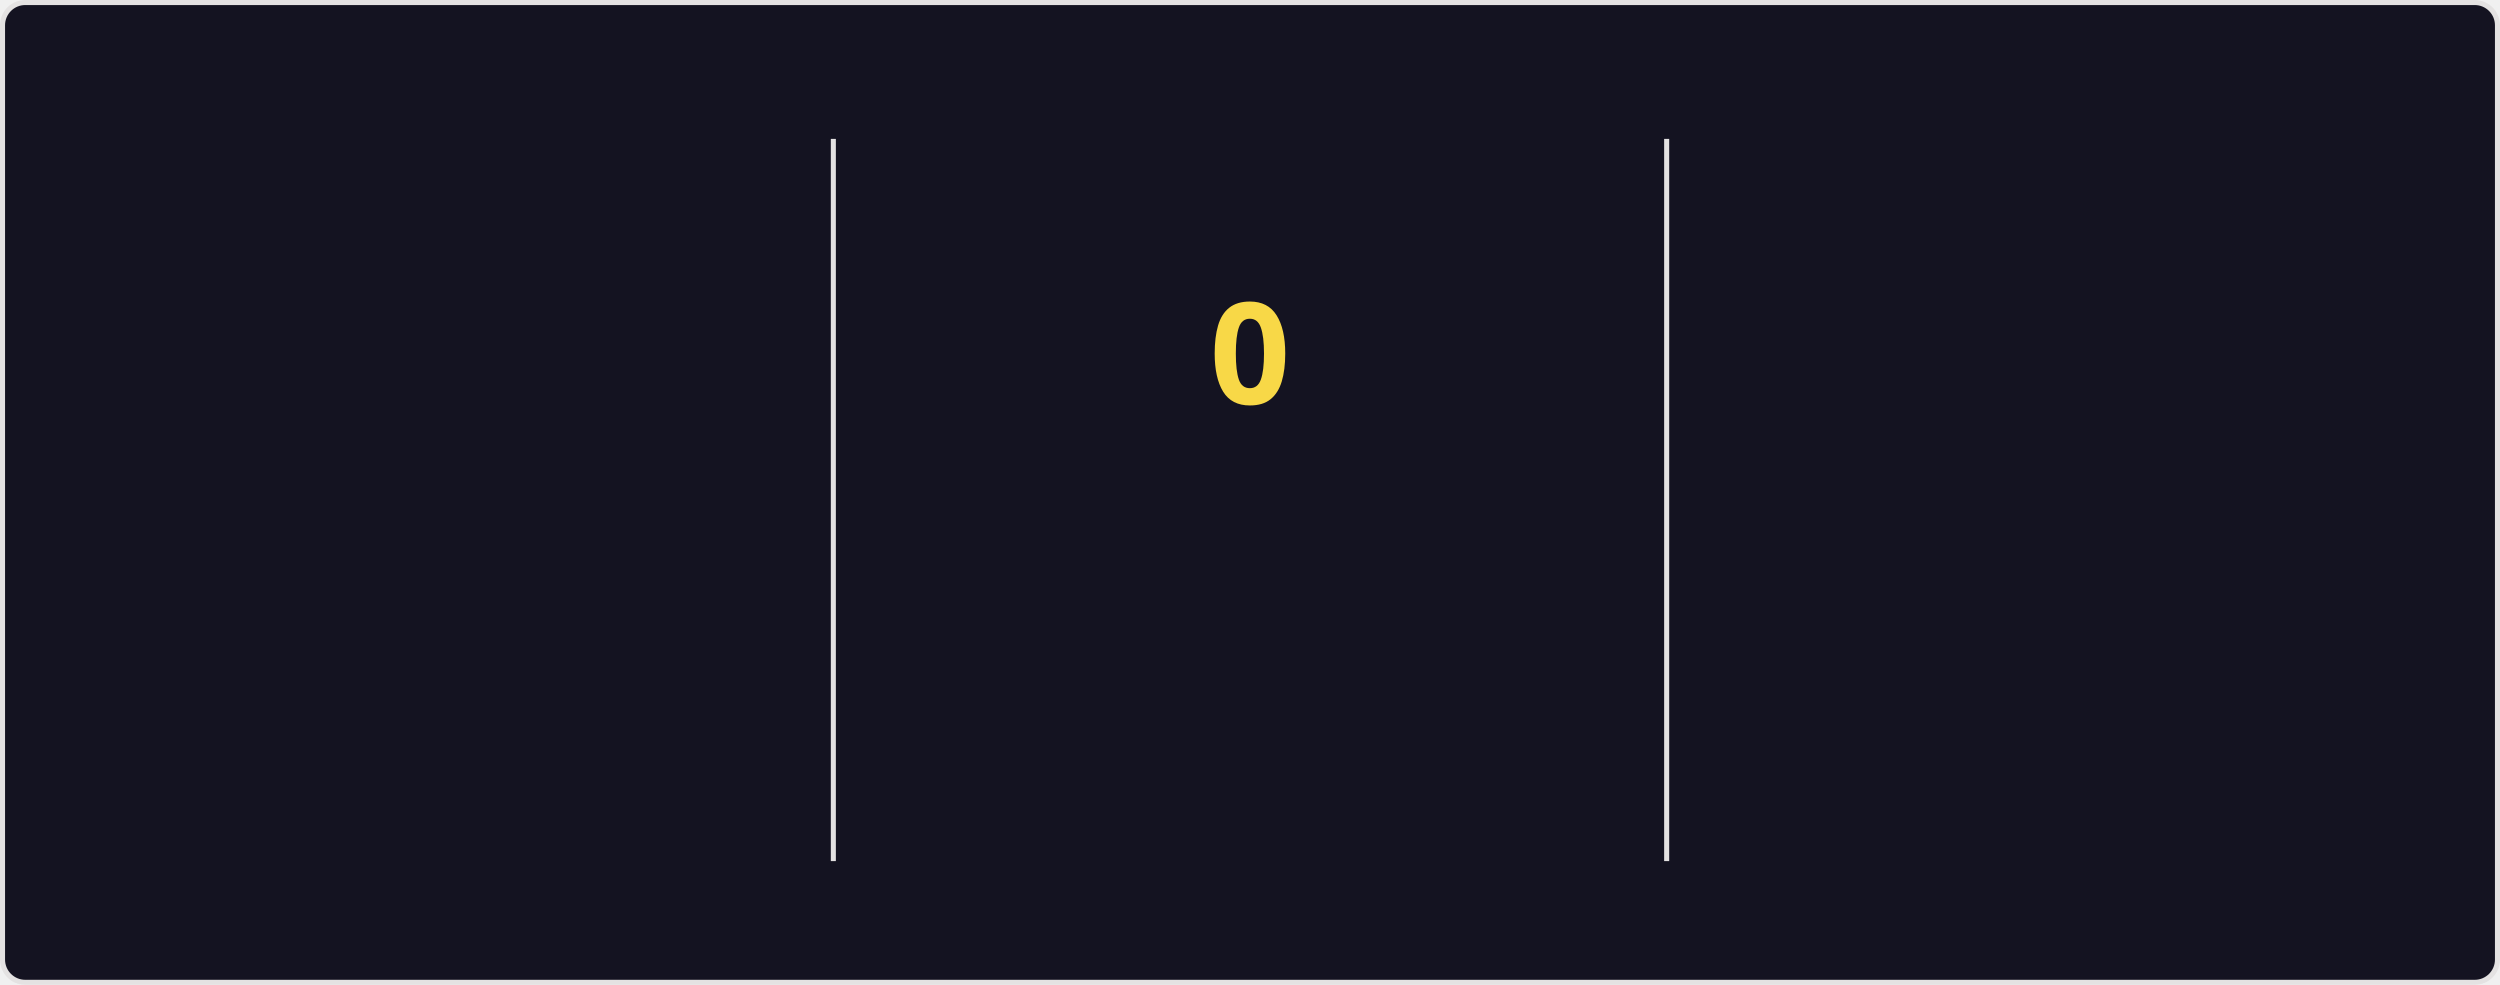
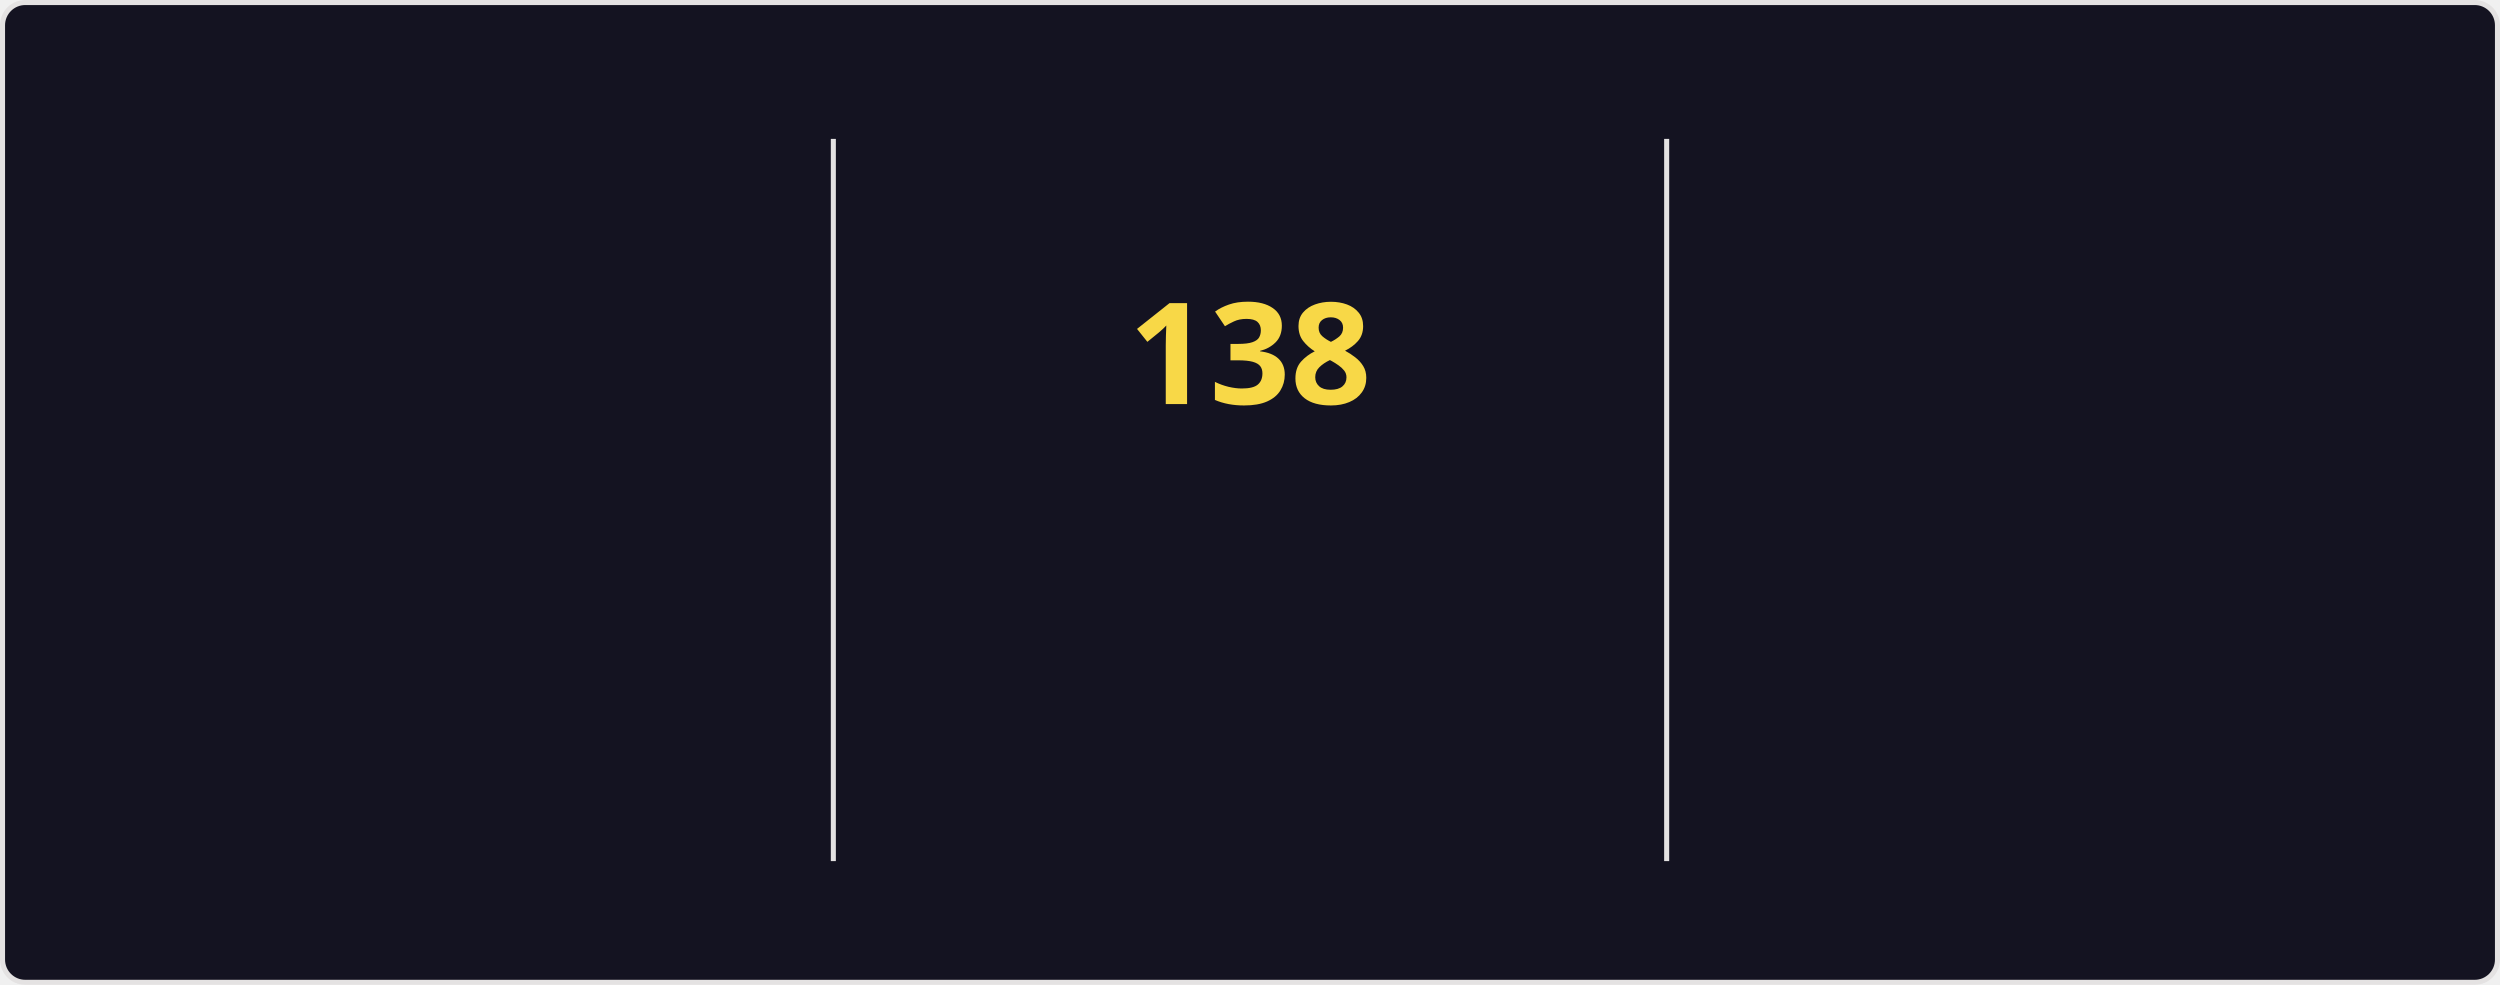
<svg xmlns="http://www.w3.org/2000/svg" style="isolation: isolate" viewBox="0 0 495 195" width="495px" height="195px" direction="ltr">
  <style>
    @keyframes currstreak {
      0% { font-size: 3px; opacity: 0.2; }
      80% { font-size: 34px; opacity: 1; }
      100% { font-size: 28px; opacity: 1; }
    }
    @keyframes fadein {
      0% { opacity: 0; }
      100% { opacity: 1; }
    }
    .big-number {
      font-family: "Segoe UI", Ubuntu, sans-serif;
      font-weight: 700;
      font-size: 28px;
      fill: #fe428e;
    }
    .label {
      font-family: "Segoe UI", Ubuntu, sans-serif;
      font-weight: 400;
      font-size: 14px;
      fill: #fe428e;
    }
    .range-text {
      font-family: "Segoe UI", Ubuntu, sans-serif;
      font-weight: 400;
      font-size: 12px;
      fill: #a9fef7;
    }
    .current-streak-num {
      font-family: "Segoe UI", Ubuntu, sans-serif;
      font-weight: 700;
      font-size: 28px;
      fill: #f8d847;
    }</style>
  <defs>
    <clipPath id="outer_rectangle">
      <rect width="495" height="195" rx="4.5" />
    </clipPath>
    <mask id="mask_out_ring_behind_fire">
      <rect width="495" height="195" fill="white" />
      <ellipse id="mask-ellipse" cx="247.5" cy="32" rx="13" ry="18" fill="black" />
    </mask>
  </defs>
  <g clip-path="url(#outer_rectangle)">
    <g style="isolation: isolate">
      <rect fill="#141321" rx="4.5" x="0.5" y="0.5" width="494" height="194" stroke="#e4e2e2" />
    </g>
    <g style="isolation: isolate">
      <line x1="165" y1="28" x2="165" y2="170" vector-effect="non-scaling-stroke" stroke-width="1" stroke="#e4e2e2" stroke-linejoin="miter" stroke-linecap="square" stroke-miterlimit="3" />
      <line x1="330" y1="28" x2="330" y2="170" vector-effect="non-scaling-stroke" stroke-width="1" stroke="#e4e2e2" stroke-linejoin="miter" stroke-linecap="square" stroke-miterlimit="3" />
    </g>
    <g style="isolation: isolate">
      <g transform="translate(82.5, 48)">
        <text x="0" y="32" stroke-width="0" text-anchor="middle" class="big-number" style="opacity: 0; animation: fadein 0.5s linear forwards 0.6s">
            7.3K
          </text>
      </g>
      <g transform="translate(82.5, 84)">
        <text x="0" y="32" stroke-width="0" text-anchor="middle" class="label" style="opacity: 0; animation: fadein 0.5s linear forwards 0.7s">
            Total Contributions
          </text>
      </g>
      <g transform="translate(82.5, 114)">
        <text x="0" y="32" stroke-width="0" text-anchor="middle" class="range-text" style="opacity: 0; animation: fadein 0.5s linear forwards 0.8s">
            Nov 23 - Present
          </text>
      </g>
    </g>
    <g style="isolation: isolate">
      <g mask="url(#mask_out_ring_behind_fire)">
        <circle cx="247.5" cy="71" r="40" fill="none" stroke="#fe428e" stroke-width="5" style="opacity: 0; animation: fadein 0.5s linear forwards 0.4s" />
      </g>
      <g transform="translate(247.5, 19.5)" stroke-opacity="0" style="opacity: 0; animation: fadein 0.5s linear forwards 0.6s">
        <path d="M -12 -0.5 L 15 -0.5 L 15 23.5 L -12 23.5 L -12 -0.5 Z" fill="none" />
        <path d="M 1.5 0.67 C 1.5 0.67 2.24 3.32 2.24 5.47 C 2.24 7.53 0.89 9.2 -1.17 9.2 C -3.23 9.2 -4.79 7.53 -4.79 5.47 L -4.76 5.11 C -6.78 7.51 -8 10.62 -8 13.99 C -8 18.41 -4.42 22 0 22 C 4.42 22 8 18.41 8 13.99 C 8 8.6 5.41 3.79 1.5 0.67 Z M -0.29 19 C -2.07 19 -3.51 17.6 -3.51 15.86 C -3.51 14.24 -2.46 13.1 -0.7 12.74 C 1.07 12.38 2.9 11.53 3.92 10.16 C 4.31 11.45 4.51 12.81 4.51 14.2 C 4.51 16.85 2.36 19 -0.29 19 Z" fill="#fe428e" stroke-opacity="0" />
      </g>
      <g transform="translate(247.5, 48)">
        <text x="0" y="32" stroke-width="0" text-anchor="middle" class="current-streak-num" style="animation: currstreak 0.6s linear forwards">
-             0
+             138
          </text>
      </g>
      <g transform="translate(247.5, 108)">
        <text x="0" y="32" stroke-width="0" text-anchor="middle" class="label" style="opacity: 0; animation: fadein 0.5s linear forwards 0.9s">
            Current Streak
          </text>
      </g>
      <g transform="translate(247.5, 145)">
        <text x="0" y="21" stroke-width="0" text-anchor="middle" class="range-text" style="opacity: 0; animation: fadein 0.5s linear forwards 0.9s">
-             0 days
+             Jul 12 - Nov 26
          </text>
      </g>
    </g>
    <g style="isolation: isolate">
      <g transform="translate(412.5, 48)">
        <text x="0" y="32" stroke-width="0" text-anchor="middle" class="big-number" style="opacity: 0; animation: fadein 0.5s linear forwards 1.2s">
-             137
+             138
          </text>
      </g>
      <g transform="translate(412.5, 84)">
        <text x="0" y="32" stroke-width="0" text-anchor="middle" class="label" style="opacity: 0; animation: fadein 0.5s linear forwards 1.3s">
            Longest Streak
          </text>
      </g>
      <g transform="translate(412.5, 114)">
        <text x="0" y="32" stroke-width="0" text-anchor="middle" class="range-text" style="opacity: 0; animation: fadein 0.5s linear forwards 1.4s">
-             Jul 12 - Nov 25
+             Jul 12 - Nov 26
          </text>
      </g>
    </g>
  </g>
</svg>
